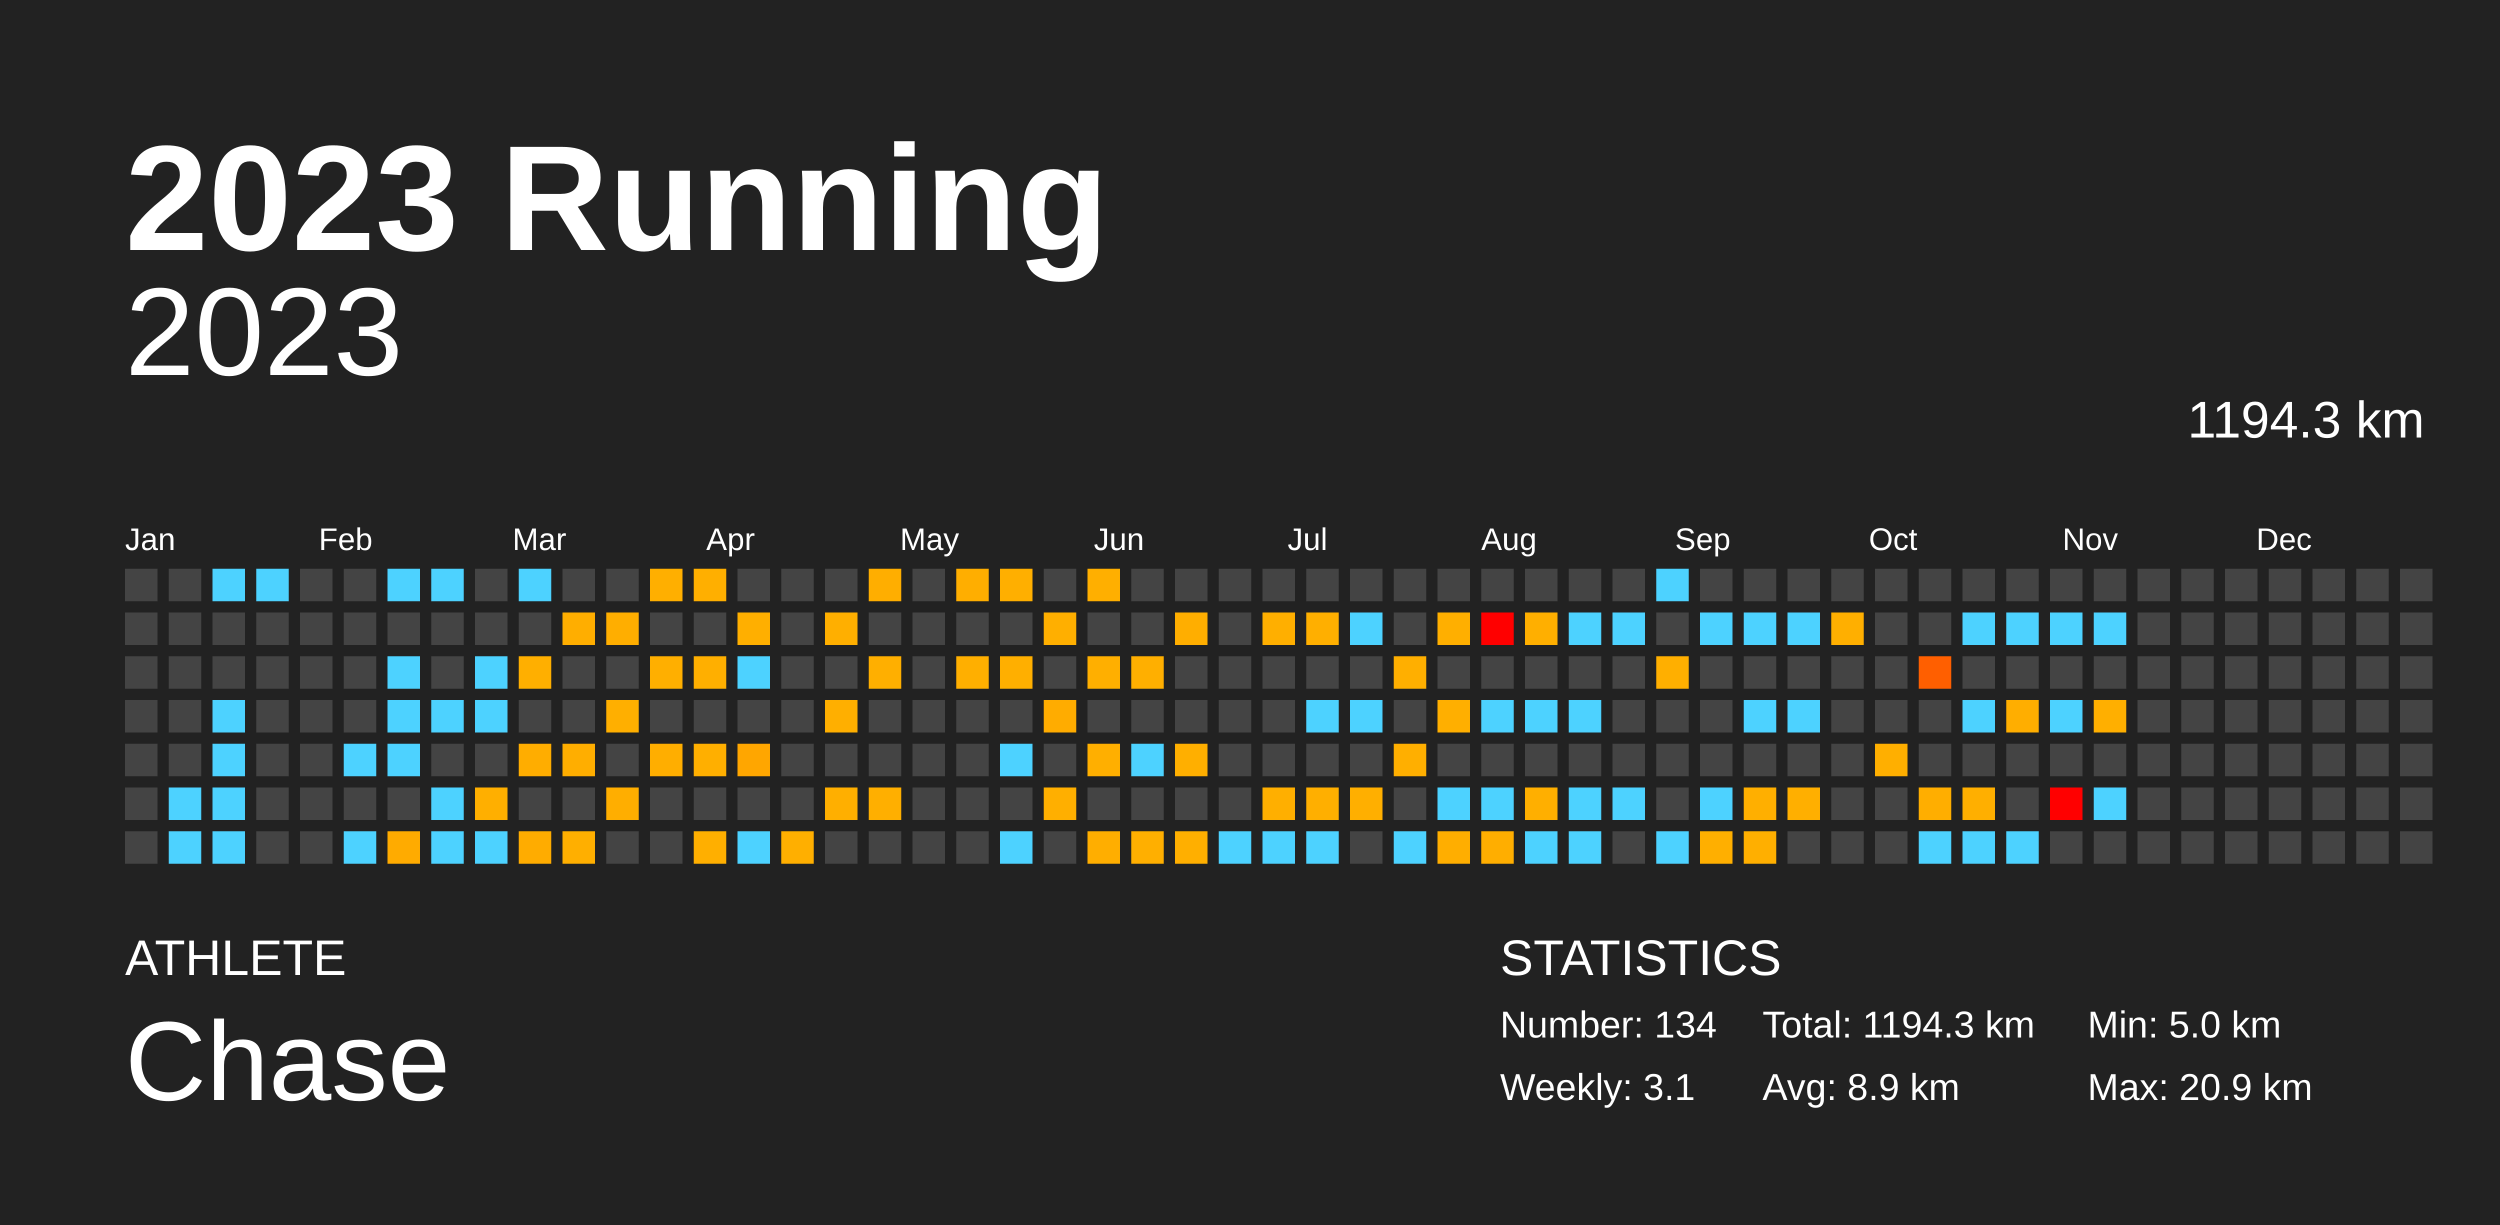
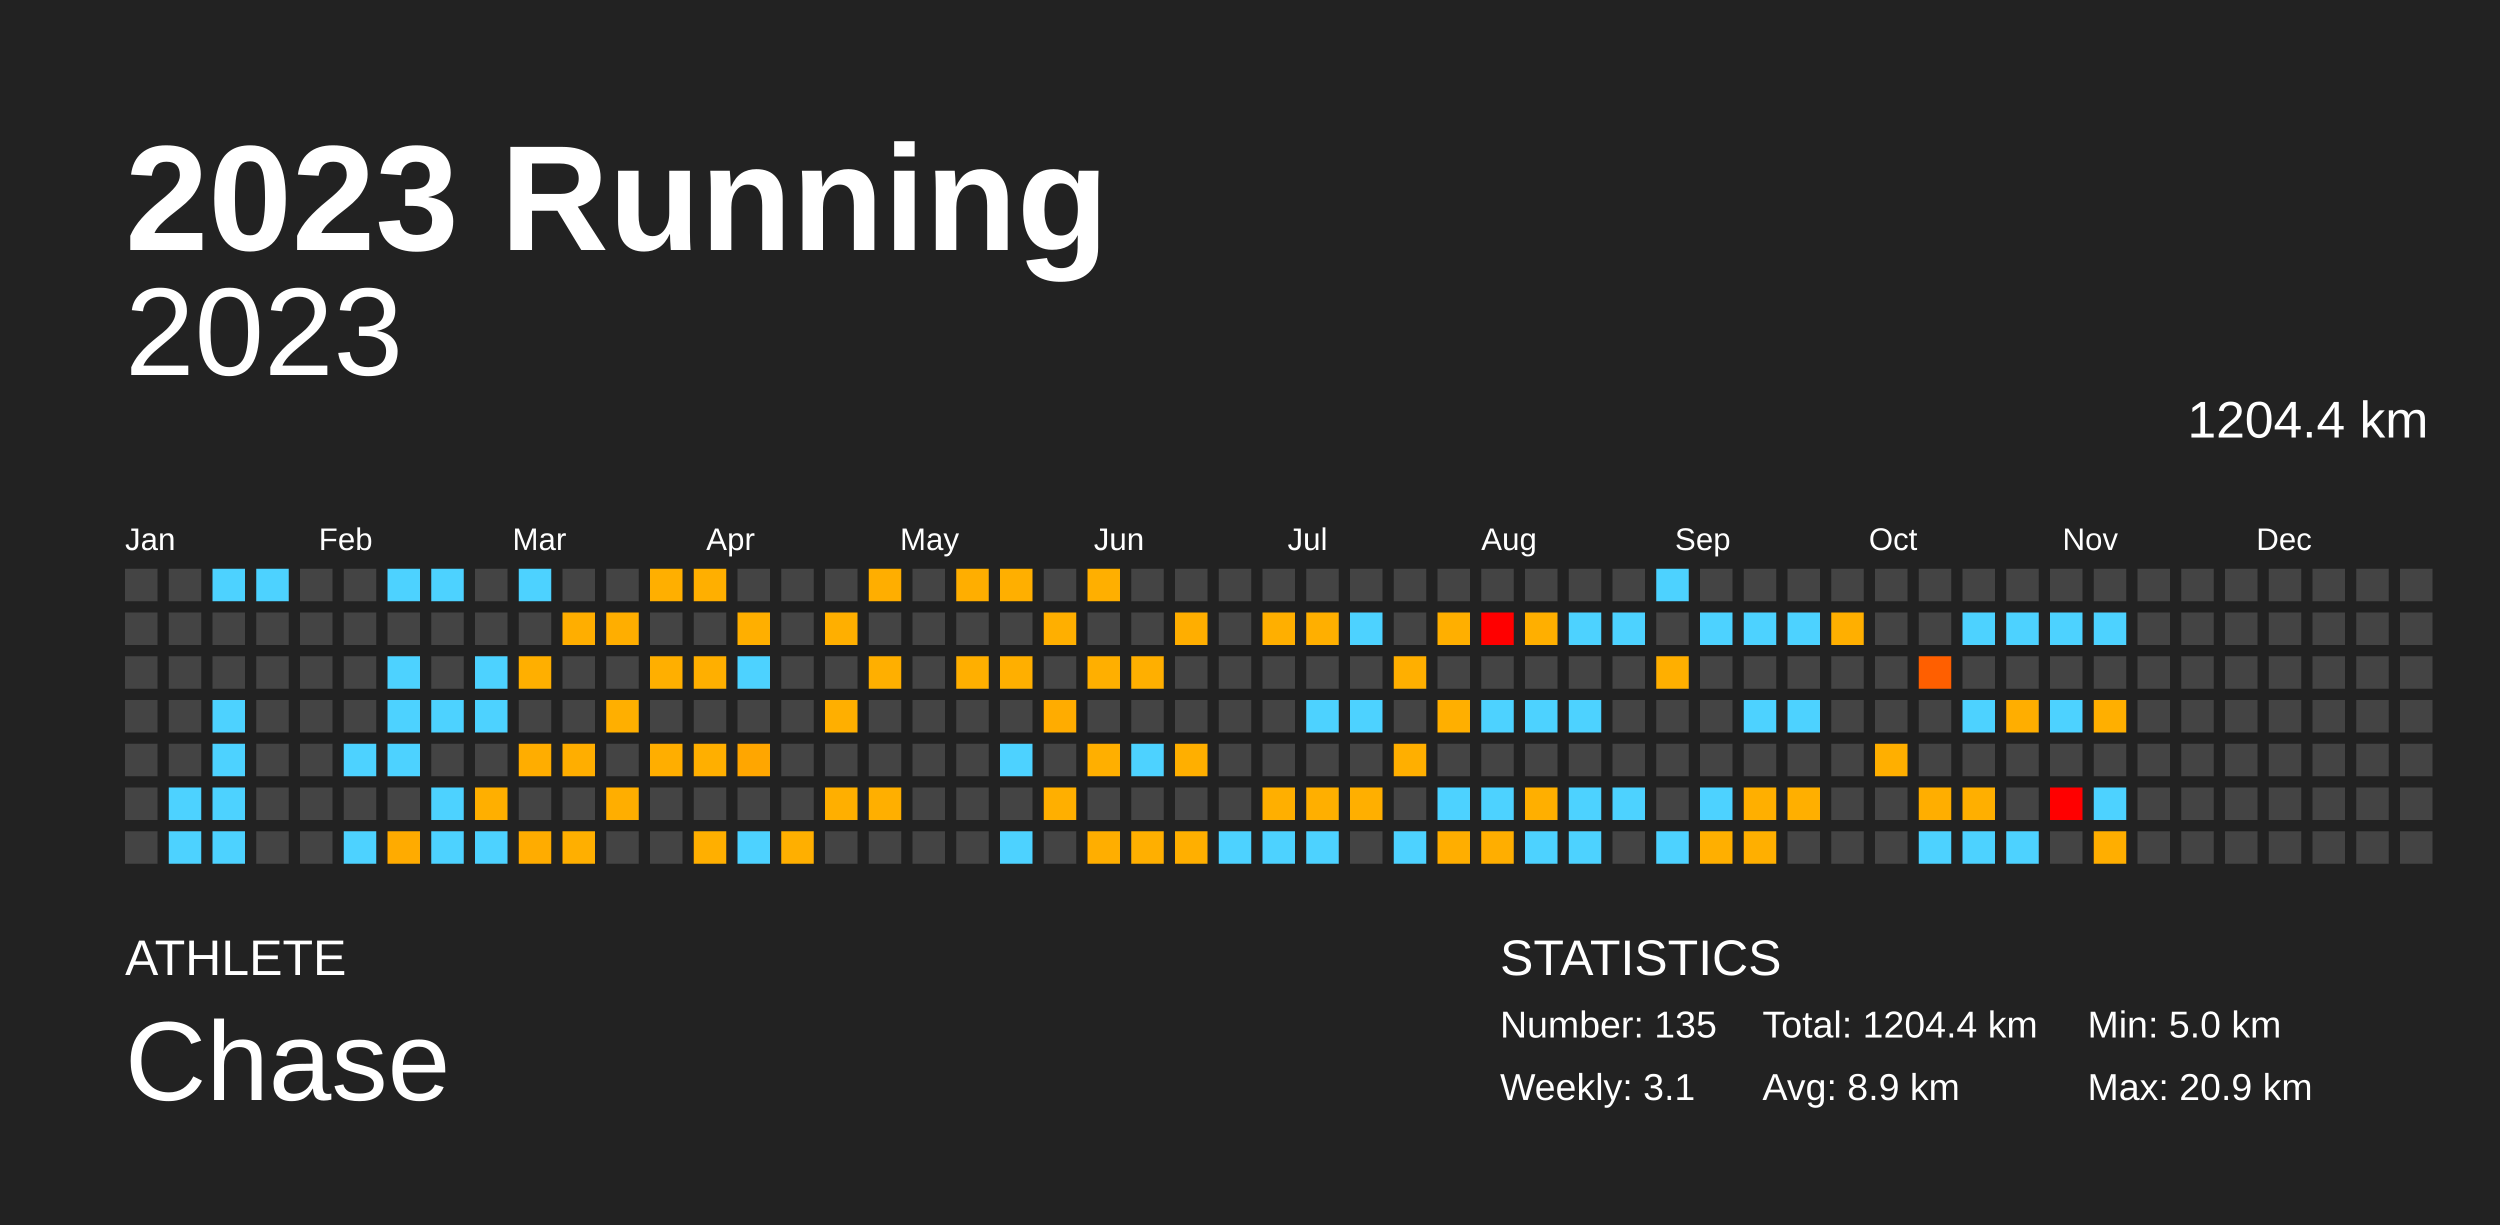
<svg xmlns="http://www.w3.org/2000/svg" baseProfile="full" height="98mm" version="1.1" viewBox="0,0,200,98" width="200mm">
  <defs />
  <rect fill="#222222" height="98" width="200" x="0" y="0" />
  <text fill="#FFFFFF" style="font-size:12px; font-family:Arial; font-weight:bold;" x="10" y="20">2023 Running</text>
  <text fill="#FFFFFF" style="font-size:4px; font-family:Arial" x="10" y="78">ATHLETE</text>
  <text fill="#FFFFFF" style="font-size:9px; font-family:Arial" x="10" y="88">Chase</text>
  <text fill="#FFFFFF" style="font-size:4px; font-family:Arial" x="120" y="78">STATISTICS</text>
-   <text fill="#FFFFFF" style="font-size:3px; font-family:Arial" x="120" y="83">Number: 134</text>
+   <text fill="#FFFFFF" style="font-size:3px; font-family:Arial" x="120" y="83">Number: 135</text>
  <text fill="#FFFFFF" style="font-size:3px; font-family:Arial" x="120" y="88">Weekly: 3.1</text>
-   <text fill="#FFFFFF" style="font-size:3px; font-family:Arial" x="141" y="83">Total: 1194.3 km</text>
+   <text fill="#FFFFFF" style="font-size:3px; font-family:Arial" x="141" y="83">Total: 1204.4 km</text>
  <text fill="#FFFFFF" style="font-size:3px; font-family:Arial" x="141" y="88">Avg: 8.9 km</text>
  <text fill="#FFFFFF" style="font-size:3px; font-family:Arial" x="167" y="83">Min: 5.0 km</text>
  <text fill="#FFFFFF" style="font-size:3px; font-family:Arial" x="167" y="88">Max: 20.9 km</text>
  <text alignment-baseline="hanging" fill="#FFFFFF" style="font-size:10.0px; font-family:Arial;" x="10" y="30">2023</text>
-   <text alignment-baseline="hanging" fill="#FFFFFF" style="font-size:4.125px; font-family:Arial;" x="175" y="35">1194.3 km</text>
+   <text alignment-baseline="hanging" fill="#FFFFFF" style="font-size:4.125px; font-family:Arial;" x="175" y="35">1204.4 km</text>
  <text fill="#FFFFFF" style="font-size:2.5px; font-family:Arial" x="10.0" y="44">Jan</text>
  <text fill="#FFFFFF" style="font-size:2.5px; font-family:Arial" x="25.5" y="44">Feb</text>
  <text fill="#FFFFFF" style="font-size:2.5px; font-family:Arial" x="41.0" y="44">Mar</text>
  <text fill="#FFFFFF" style="font-size:2.5px; font-family:Arial" x="56.5" y="44">Apr</text>
  <text fill="#FFFFFF" style="font-size:2.5px; font-family:Arial" x="72.0" y="44">May</text>
  <text fill="#FFFFFF" style="font-size:2.5px; font-family:Arial" x="87.5" y="44">Jun</text>
  <text fill="#FFFFFF" style="font-size:2.5px; font-family:Arial" x="103.0" y="44">Jul</text>
  <text fill="#FFFFFF" style="font-size:2.5px; font-family:Arial" x="118.5" y="44">Aug</text>
  <text fill="#FFFFFF" style="font-size:2.5px; font-family:Arial" x="134.0" y="44">Sep</text>
  <text fill="#FFFFFF" style="font-size:2.5px; font-family:Arial" x="149.5" y="44">Oct</text>
  <text fill="#FFFFFF" style="font-size:2.5px; font-family:Arial" x="165.0" y="44">Nov</text>
  <text fill="#FFFFFF" style="font-size:2.5px; font-family:Arial" x="180.5" y="44">Dec</text>
  <rect fill="#444444" height="2.6" width="2.6" x="10.0" y="45.5" />
  <rect fill="#444444" height="2.6" width="2.6" x="10.0" y="49.0" />
  <rect fill="#444444" height="2.6" width="2.6" x="10.0" y="52.5" />
  <rect fill="#444444" height="2.6" width="2.6" x="10.0" y="56.0" />
  <rect fill="#444444" height="2.6" width="2.6" x="10.0" y="59.5" />
  <rect fill="#444444" height="2.6" width="2.6" x="10.0" y="63.0" />
  <rect fill="#444444" height="2.6" width="2.6" x="10.0" y="66.5" />
  <rect fill="#444444" height="2.6" width="2.6" x="13.5" y="45.5" />
  <rect fill="#444444" height="2.6" width="2.6" x="13.5" y="49.0" />
  <rect fill="#444444" height="2.6" width="2.6" x="13.5" y="52.5" />
  <rect fill="#444444" height="2.6" width="2.6" x="13.5" y="56.0" />
  <rect fill="#444444" height="2.6" width="2.6" x="13.5" y="59.5" />
  <rect fill="#4dd2ff" height="2.6" width="2.6" x="13.5" y="63.0" />
  <rect fill="#4dd2ff" height="2.6" width="2.6" x="13.5" y="66.5" />
  <rect fill="#4dd2ff" height="2.6" width="2.6" x="17.0" y="45.5" />
  <rect fill="#444444" height="2.6" width="2.6" x="17.0" y="49.0" />
  <rect fill="#444444" height="2.6" width="2.6" x="17.0" y="52.5" />
  <rect fill="#4dd2ff" height="2.6" width="2.6" x="17.0" y="56.0" />
  <rect fill="#4dd2ff" height="2.6" width="2.6" x="17.0" y="59.5" />
  <rect fill="#4dd2ff" height="2.6" width="2.6" x="17.0" y="63.0" />
  <rect fill="#4dd2ff" height="2.6" width="2.6" x="17.0" y="66.5" />
  <rect fill="#4dd2ff" height="2.6" width="2.6" x="20.5" y="45.5" />
  <rect fill="#444444" height="2.6" width="2.6" x="20.5" y="49.0" />
  <rect fill="#444444" height="2.6" width="2.6" x="20.5" y="52.5" />
  <rect fill="#444444" height="2.6" width="2.6" x="20.5" y="56.0" />
  <rect fill="#444444" height="2.6" width="2.6" x="20.5" y="59.5" />
  <rect fill="#444444" height="2.6" width="2.6" x="20.5" y="63.0" />
  <rect fill="#444444" height="2.6" width="2.6" x="20.5" y="66.5" />
  <rect fill="#444444" height="2.6" width="2.6" x="24.0" y="45.5" />
  <rect fill="#444444" height="2.6" width="2.6" x="24.0" y="49.0" />
  <rect fill="#444444" height="2.6" width="2.6" x="24.0" y="52.5" />
  <rect fill="#444444" height="2.6" width="2.6" x="24.0" y="56.0" />
  <rect fill="#444444" height="2.6" width="2.6" x="24.0" y="59.5" />
  <rect fill="#444444" height="2.6" width="2.6" x="24.0" y="63.0" />
  <rect fill="#444444" height="2.6" width="2.6" x="24.0" y="66.5" />
  <rect fill="#444444" height="2.6" width="2.6" x="27.5" y="45.5" />
  <rect fill="#444444" height="2.6" width="2.6" x="27.5" y="49.0" />
  <rect fill="#444444" height="2.6" width="2.6" x="27.5" y="52.5" />
  <rect fill="#444444" height="2.6" width="2.6" x="27.5" y="56.0" />
  <rect fill="#4dd2ff" height="2.6" width="2.6" x="27.5" y="59.5" />
  <rect fill="#444444" height="2.6" width="2.6" x="27.5" y="63.0" />
  <rect fill="#4dd2ff" height="2.6" width="2.6" x="27.5" y="66.5" />
  <rect fill="#4dd2ff" height="2.6" width="2.6" x="31.0" y="45.5" />
  <rect fill="#444444" height="2.6" width="2.6" x="31.0" y="49.0" />
  <rect fill="#4dd2ff" height="2.6" width="2.6" x="31.0" y="52.5" />
  <rect fill="#4dd2ff" height="2.6" width="2.6" x="31.0" y="56.0" />
  <rect fill="#4dd2ff" height="2.6" width="2.6" x="31.0" y="59.5" />
  <rect fill="#444444" height="2.6" width="2.6" x="31.0" y="63.0" />
  <rect fill="#ffab00" height="2.6" width="2.6" x="31.0" y="66.5" />
  <rect fill="#4dd2ff" height="2.6" width="2.6" x="34.5" y="45.5" />
  <rect fill="#444444" height="2.6" width="2.6" x="34.5" y="49.0" />
  <rect fill="#444444" height="2.6" width="2.6" x="34.5" y="52.5" />
  <rect fill="#4dd2ff" height="2.6" width="2.6" x="34.5" y="56.0" />
  <rect fill="#444444" height="2.6" width="2.6" x="34.5" y="59.5" />
  <rect fill="#4dd2ff" height="2.6" width="2.6" x="34.5" y="63.0" />
  <rect fill="#4dd2ff" height="2.6" width="2.6" x="34.5" y="66.5" />
  <rect fill="#444444" height="2.6" width="2.6" x="38.0" y="45.5" />
  <rect fill="#444444" height="2.6" width="2.6" x="38.0" y="49.0" />
  <rect fill="#4dd2ff" height="2.6" width="2.6" x="38.0" y="52.5" />
  <rect fill="#4dd2ff" height="2.6" width="2.6" x="38.0" y="56.0" />
  <rect fill="#444444" height="2.6" width="2.6" x="38.0" y="59.5" />
  <rect fill="#ffaf00" height="2.6" width="2.6" x="38.0" y="63.0" />
  <rect fill="#4dd2ff" height="2.6" width="2.6" x="38.0" y="66.5" />
  <rect fill="#4dd2ff" height="2.6" width="2.6" x="41.5" y="45.5" />
  <rect fill="#444444" height="2.6" width="2.6" x="41.5" y="49.0" />
  <rect fill="#ffaf00" height="2.6" width="2.6" x="41.5" y="52.5" />
  <rect fill="#444444" height="2.6" width="2.6" x="41.5" y="56.0" />
  <rect fill="#ffad00" height="2.6" width="2.6" x="41.5" y="59.5" />
  <rect fill="#444444" height="2.6" width="2.6" x="41.5" y="63.0" />
  <rect fill="#ffac00" height="2.6" width="2.6" x="41.5" y="66.5" />
  <rect fill="#444444" height="2.6" width="2.6" x="45.0" y="45.5" />
  <rect fill="#ffae00" height="2.6" width="2.6" x="45.0" y="49.0" />
  <rect fill="#444444" height="2.6" width="2.6" x="45.0" y="52.5" />
  <rect fill="#444444" height="2.6" width="2.6" x="45.0" y="56.0" />
  <rect fill="#ffae00" height="2.6" width="2.6" x="45.0" y="59.5" />
  <rect fill="#444444" height="2.6" width="2.6" x="45.0" y="63.0" />
  <rect fill="#ffaf00" height="2.6" width="2.6" x="45.0" y="66.5" />
  <rect fill="#444444" height="2.6" width="2.6" x="48.5" y="45.5" />
  <rect fill="#ffae00" height="2.6" width="2.6" x="48.5" y="49.0" />
  <rect fill="#444444" height="2.6" width="2.6" x="48.5" y="52.5" />
  <rect fill="#ffaf00" height="2.6" width="2.6" x="48.5" y="56.0" />
  <rect fill="#444444" height="2.6" width="2.6" x="48.5" y="59.5" />
  <rect fill="#ffae00" height="2.6" width="2.6" x="48.5" y="63.0" />
  <rect fill="#444444" height="2.6" width="2.6" x="48.5" y="66.5" />
  <rect fill="#ffaf00" height="2.6" width="2.6" x="52.0" y="45.5" />
  <rect fill="#444444" height="2.6" width="2.6" x="52.0" y="49.0" />
  <rect fill="#ffaf00" height="2.6" width="2.6" x="52.0" y="52.5" />
  <rect fill="#444444" height="2.6" width="2.6" x="52.0" y="56.0" />
  <rect fill="#ffae00" height="2.6" width="2.6" x="52.0" y="59.5" />
  <rect fill="#444444" height="2.6" width="2.6" x="52.0" y="63.0" />
  <rect fill="#444444" height="2.6" width="2.6" x="52.0" y="66.5" />
  <rect fill="#ffaf00" height="2.6" width="2.6" x="55.5" y="45.5" />
  <rect fill="#444444" height="2.6" width="2.6" x="55.5" y="49.0" />
  <rect fill="#ffaf00" height="2.6" width="2.6" x="55.5" y="52.5" />
  <rect fill="#444444" height="2.6" width="2.6" x="55.5" y="56.0" />
  <rect fill="#ffaf00" height="2.6" width="2.6" x="55.5" y="59.5" />
  <rect fill="#444444" height="2.6" width="2.6" x="55.5" y="63.0" />
  <rect fill="#ffaf00" height="2.6" width="2.6" x="55.5" y="66.5" />
  <rect fill="#444444" height="2.6" width="2.6" x="59.0" y="45.5" />
  <rect fill="#ffaf00" height="2.6" width="2.6" x="59.0" y="49.0" />
  <rect fill="#4dd2ff" height="2.6" width="2.6" x="59.0" y="52.5" />
  <rect fill="#444444" height="2.6" width="2.6" x="59.0" y="56.0" />
  <rect fill="#ffa600" height="2.6" width="2.6" x="59.0" y="59.5" />
  <rect fill="#444444" height="2.6" width="2.6" x="59.0" y="63.0" />
  <rect fill="#4dd2ff" height="2.6" width="2.6" x="59.0" y="66.5" />
  <rect fill="#444444" height="2.6" width="2.6" x="62.5" y="45.5" />
  <rect fill="#444444" height="2.6" width="2.6" x="62.5" y="49.0" />
  <rect fill="#444444" height="2.6" width="2.6" x="62.5" y="52.5" />
  <rect fill="#444444" height="2.6" width="2.6" x="62.5" y="56.0" />
  <rect fill="#444444" height="2.6" width="2.6" x="62.5" y="59.5" />
  <rect fill="#444444" height="2.6" width="2.6" x="62.5" y="63.0" />
  <rect fill="#ffaf00" height="2.6" width="2.6" x="62.5" y="66.5" />
  <rect fill="#444444" height="2.6" width="2.6" x="66.0" y="45.5" />
  <rect fill="#ffaf00" height="2.6" width="2.6" x="66.0" y="49.0" />
  <rect fill="#444444" height="2.6" width="2.6" x="66.0" y="52.5" />
  <rect fill="#ffaf00" height="2.6" width="2.6" x="66.0" y="56.0" />
  <rect fill="#444444" height="2.6" width="2.6" x="66.0" y="59.5" />
  <rect fill="#ffaf00" height="2.6" width="2.6" x="66.0" y="63.0" />
  <rect fill="#444444" height="2.6" width="2.6" x="66.0" y="66.5" />
  <rect fill="#ffae00" height="2.6" width="2.6" x="69.5" y="45.5" />
  <rect fill="#444444" height="2.6" width="2.6" x="69.5" y="49.0" />
  <rect fill="#ffaf00" height="2.6" width="2.6" x="69.5" y="52.5" />
  <rect fill="#444444" height="2.6" width="2.6" x="69.5" y="56.0" />
  <rect fill="#444444" height="2.6" width="2.6" x="69.5" y="59.5" />
  <rect fill="#ffaf00" height="2.6" width="2.6" x="69.5" y="63.0" />
  <rect fill="#444444" height="2.6" width="2.6" x="69.5" y="66.5" />
  <rect fill="#444444" height="2.6" width="2.6" x="73.0" y="45.5" />
  <rect fill="#444444" height="2.6" width="2.6" x="73.0" y="49.0" />
  <rect fill="#444444" height="2.6" width="2.6" x="73.0" y="52.5" />
  <rect fill="#444444" height="2.6" width="2.6" x="73.0" y="56.0" />
  <rect fill="#444444" height="2.6" width="2.6" x="73.0" y="59.5" />
  <rect fill="#444444" height="2.6" width="2.6" x="73.0" y="63.0" />
  <rect fill="#444444" height="2.6" width="2.6" x="73.0" y="66.5" />
  <rect fill="#ffae00" height="2.6" width="2.6" x="76.5" y="45.5" />
  <rect fill="#444444" height="2.6" width="2.6" x="76.5" y="49.0" />
  <rect fill="#ffaf00" height="2.6" width="2.6" x="76.5" y="52.5" />
  <rect fill="#444444" height="2.6" width="2.6" x="76.5" y="56.0" />
  <rect fill="#444444" height="2.6" width="2.6" x="76.5" y="59.5" />
  <rect fill="#444444" height="2.6" width="2.6" x="76.5" y="63.0" />
  <rect fill="#444444" height="2.6" width="2.6" x="76.5" y="66.5" />
  <rect fill="#ffaf00" height="2.6" width="2.6" x="80.0" y="45.5" />
  <rect fill="#444444" height="2.6" width="2.6" x="80.0" y="49.0" />
  <rect fill="#ffaf00" height="2.6" width="2.6" x="80.0" y="52.5" />
  <rect fill="#444444" height="2.6" width="2.6" x="80.0" y="56.0" />
  <rect fill="#4dd2ff" height="2.6" width="2.6" x="80.0" y="59.5" />
  <rect fill="#444444" height="2.6" width="2.6" x="80.0" y="63.0" />
  <rect fill="#4dd2ff" height="2.6" width="2.6" x="80.0" y="66.5" />
  <rect fill="#444444" height="2.6" width="2.6" x="83.5" y="45.5" />
  <rect fill="#ffaf00" height="2.6" width="2.6" x="83.5" y="49.0" />
  <rect fill="#444444" height="2.6" width="2.6" x="83.5" y="52.5" />
  <rect fill="#ffac00" height="2.6" width="2.6" x="83.5" y="56.0" />
  <rect fill="#444444" height="2.6" width="2.6" x="83.5" y="59.5" />
  <rect fill="#ffaf00" height="2.6" width="2.6" x="83.5" y="63.0" />
  <rect fill="#444444" height="2.6" width="2.6" x="83.5" y="66.5" />
  <rect fill="#ffaf00" height="2.6" width="2.6" x="87.0" y="45.5" />
  <rect fill="#444444" height="2.6" width="2.6" x="87.0" y="49.0" />
  <rect fill="#ffaf00" height="2.6" width="2.6" x="87.0" y="52.5" />
  <rect fill="#444444" height="2.6" width="2.6" x="87.0" y="56.0" />
  <rect fill="#ffaf00" height="2.6" width="2.6" x="87.0" y="59.5" />
  <rect fill="#444444" height="2.6" width="2.6" x="87.0" y="63.0" />
  <rect fill="#ffae00" height="2.6" width="2.6" x="87.0" y="66.5" />
  <rect fill="#444444" height="2.6" width="2.6" x="90.5" y="45.5" />
  <rect fill="#444444" height="2.6" width="2.6" x="90.5" y="49.0" />
  <rect fill="#ffaf00" height="2.6" width="2.6" x="90.5" y="52.5" />
  <rect fill="#444444" height="2.6" width="2.6" x="90.5" y="56.0" />
  <rect fill="#4dd2ff" height="2.6" width="2.6" x="90.5" y="59.5" />
  <rect fill="#444444" height="2.6" width="2.6" x="90.5" y="63.0" />
  <rect fill="#ffaf00" height="2.6" width="2.6" x="90.5" y="66.5" />
  <rect fill="#444444" height="2.6" width="2.6" x="94.0" y="45.5" />
  <rect fill="#ffae00" height="2.6" width="2.6" x="94.0" y="49.0" />
  <rect fill="#444444" height="2.6" width="2.6" x="94.0" y="52.5" />
  <rect fill="#444444" height="2.6" width="2.6" x="94.0" y="56.0" />
  <rect fill="#ffaf00" height="2.6" width="2.6" x="94.0" y="59.5" />
  <rect fill="#444444" height="2.6" width="2.6" x="94.0" y="63.0" />
  <rect fill="#ffaf00" height="2.6" width="2.6" x="94.0" y="66.5" />
  <rect fill="#444444" height="2.6" width="2.6" x="97.5" y="45.5" />
  <rect fill="#444444" height="2.6" width="2.6" x="97.5" y="49.0" />
  <rect fill="#444444" height="2.6" width="2.6" x="97.5" y="52.5" />
  <rect fill="#444444" height="2.6" width="2.6" x="97.5" y="56.0" />
  <rect fill="#444444" height="2.6" width="2.6" x="97.5" y="59.5" />
  <rect fill="#444444" height="2.6" width="2.6" x="97.5" y="63.0" />
  <rect fill="#4dd2ff" height="2.6" width="2.6" x="97.5" y="66.5" />
  <rect fill="#444444" height="2.6" width="2.6" x="101.0" y="45.5" />
  <rect fill="#ffaf00" height="2.6" width="2.6" x="101.0" y="49.0" />
  <rect fill="#444444" height="2.6" width="2.6" x="101.0" y="52.5" />
  <rect fill="#444444" height="2.6" width="2.6" x="101.0" y="56.0" />
  <rect fill="#444444" height="2.6" width="2.6" x="101.0" y="59.5" />
  <rect fill="#ffaf00" height="2.6" width="2.6" x="101.0" y="63.0" />
  <rect fill="#4dd2ff" height="2.6" width="2.6" x="101.0" y="66.5" />
  <rect fill="#444444" height="2.6" width="2.6" x="104.5" y="45.5" />
  <rect fill="#ffaf00" height="2.6" width="2.6" x="104.5" y="49.0" />
  <rect fill="#444444" height="2.6" width="2.6" x="104.5" y="52.5" />
  <rect fill="#4dd2ff" height="2.6" width="2.6" x="104.5" y="56.0" />
  <rect fill="#444444" height="2.6" width="2.6" x="104.5" y="59.5" />
  <rect fill="#ffaf00" height="2.6" width="2.6" x="104.5" y="63.0" />
  <rect fill="#4dd2ff" height="2.6" width="2.6" x="104.5" y="66.5" />
  <rect fill="#444444" height="2.6" width="2.6" x="108.0" y="45.5" />
  <rect fill="#4dd2ff" height="2.6" width="2.6" x="108.0" y="49.0" />
  <rect fill="#444444" height="2.6" width="2.6" x="108.0" y="52.5" />
  <rect fill="#4dd2ff" height="2.6" width="2.6" x="108.0" y="56.0" />
  <rect fill="#444444" height="2.6" width="2.6" x="108.0" y="59.5" />
  <rect fill="#ffaf00" height="2.6" width="2.6" x="108.0" y="63.0" />
  <rect fill="#444444" height="2.6" width="2.6" x="108.0" y="66.5" />
  <rect fill="#444444" height="2.6" width="2.6" x="111.5" y="45.5" />
  <rect fill="#444444" height="2.6" width="2.6" x="111.5" y="49.0" />
  <rect fill="#ffaf00" height="2.6" width="2.6" x="111.5" y="52.5" />
  <rect fill="#444444" height="2.6" width="2.6" x="111.5" y="56.0" />
  <rect fill="#ffaf00" height="2.6" width="2.6" x="111.5" y="59.5" />
  <rect fill="#444444" height="2.6" width="2.6" x="111.5" y="63.0" />
  <rect fill="#4dd2ff" height="2.6" width="2.6" x="111.5" y="66.5" />
  <rect fill="#444444" height="2.6" width="2.6" x="115.0" y="45.5" />
  <rect fill="#ffaf00" height="2.6" width="2.6" x="115.0" y="49.0" />
  <rect fill="#444444" height="2.6" width="2.6" x="115.0" y="52.5" />
  <rect fill="#ffaf00" height="2.6" width="2.6" x="115.0" y="56.0" />
  <rect fill="#444444" height="2.6" width="2.6" x="115.0" y="59.5" />
  <rect fill="#4dd2ff" height="2.6" width="2.6" x="115.0" y="63.0" />
  <rect fill="#ffae00" height="2.6" width="2.6" x="115.0" y="66.5" />
  <rect fill="#444444" height="2.6" width="2.6" x="118.5" y="45.5" />
  <rect fill="red" height="2.6" width="2.6" x="118.5" y="49.0" />
  <rect fill="#444444" height="2.6" width="2.6" x="118.5" y="52.5" />
  <rect fill="#4dd2ff" height="2.6" width="2.6" x="118.5" y="56.0" />
  <rect fill="#444444" height="2.6" width="2.6" x="118.5" y="59.5" />
  <rect fill="#4dd2ff" height="2.6" width="2.6" x="118.5" y="63.0" />
  <rect fill="#ffae00" height="2.6" width="2.6" x="118.5" y="66.5" />
  <rect fill="#444444" height="2.6" width="2.6" x="122.0" y="45.5" />
  <rect fill="#ffaf00" height="2.6" width="2.6" x="122.0" y="49.0" />
  <rect fill="#444444" height="2.6" width="2.6" x="122.0" y="52.5" />
  <rect fill="#4dd2ff" height="2.6" width="2.6" x="122.0" y="56.0" />
  <rect fill="#444444" height="2.6" width="2.6" x="122.0" y="59.5" />
  <rect fill="#ffaf00" height="2.6" width="2.6" x="122.0" y="63.0" />
  <rect fill="#4dd2ff" height="2.6" width="2.6" x="122.0" y="66.5" />
  <rect fill="#444444" height="2.6" width="2.6" x="125.5" y="45.5" />
  <rect fill="#4dd2ff" height="2.6" width="2.6" x="125.5" y="49.0" />
  <rect fill="#444444" height="2.6" width="2.6" x="125.5" y="52.5" />
  <rect fill="#4dd2ff" height="2.6" width="2.6" x="125.5" y="56.0" />
  <rect fill="#444444" height="2.6" width="2.6" x="125.5" y="59.5" />
  <rect fill="#4dd2ff" height="2.6" width="2.6" x="125.5" y="63.0" />
  <rect fill="#4dd2ff" height="2.6" width="2.6" x="125.5" y="66.5" />
  <rect fill="#444444" height="2.6" width="2.6" x="129.0" y="45.5" />
  <rect fill="#4dd2ff" height="2.6" width="2.6" x="129.0" y="49.0" />
  <rect fill="#444444" height="2.6" width="2.6" x="129.0" y="52.5" />
  <rect fill="#444444" height="2.6" width="2.6" x="129.0" y="56.0" />
  <rect fill="#444444" height="2.6" width="2.6" x="129.0" y="59.5" />
  <rect fill="#4dd2ff" height="2.6" width="2.6" x="129.0" y="63.0" />
  <rect fill="#444444" height="2.6" width="2.6" x="129.0" y="66.5" />
  <rect fill="#4dd2ff" height="2.6" width="2.6" x="132.5" y="45.5" />
  <rect fill="#444444" height="2.6" width="2.6" x="132.5" y="49.0" />
  <rect fill="#ffaf00" height="2.6" width="2.6" x="132.5" y="52.5" />
  <rect fill="#444444" height="2.6" width="2.6" x="132.5" y="56.0" />
  <rect fill="#444444" height="2.6" width="2.6" x="132.5" y="59.5" />
  <rect fill="#444444" height="2.6" width="2.6" x="132.5" y="63.0" />
  <rect fill="#4dd2ff" height="2.6" width="2.6" x="132.5" y="66.5" />
  <rect fill="#444444" height="2.6" width="2.6" x="136.0" y="45.5" />
  <rect fill="#4dd2ff" height="2.6" width="2.6" x="136.0" y="49.0" />
  <rect fill="#444444" height="2.6" width="2.6" x="136.0" y="52.5" />
  <rect fill="#444444" height="2.6" width="2.6" x="136.0" y="56.0" />
  <rect fill="#444444" height="2.6" width="2.6" x="136.0" y="59.5" />
  <rect fill="#4dd2ff" height="2.6" width="2.6" x="136.0" y="63.0" />
  <rect fill="#ffaf00" height="2.6" width="2.6" x="136.0" y="66.5" />
  <rect fill="#444444" height="2.6" width="2.6" x="139.5" y="45.5" />
  <rect fill="#4dd2ff" height="2.6" width="2.6" x="139.5" y="49.0" />
  <rect fill="#444444" height="2.6" width="2.6" x="139.5" y="52.5" />
  <rect fill="#4dd2ff" height="2.6" width="2.6" x="139.5" y="56.0" />
  <rect fill="#444444" height="2.6" width="2.6" x="139.5" y="59.5" />
  <rect fill="#ffaf00" height="2.6" width="2.6" x="139.5" y="63.0" />
  <rect fill="#ffaf00" height="2.6" width="2.6" x="139.5" y="66.5" />
  <rect fill="#444444" height="2.6" width="2.6" x="143.0" y="45.5" />
  <rect fill="#4dd2ff" height="2.6" width="2.6" x="143.0" y="49.0" />
  <rect fill="#444444" height="2.6" width="2.6" x="143.0" y="52.5" />
  <rect fill="#4dd2ff" height="2.6" width="2.6" x="143.0" y="56.0" />
  <rect fill="#444444" height="2.6" width="2.6" x="143.0" y="59.5" />
  <rect fill="#ffaf00" height="2.6" width="2.6" x="143.0" y="63.0" />
  <rect fill="#444444" height="2.6" width="2.6" x="143.0" y="66.5" />
  <rect fill="#444444" height="2.6" width="2.6" x="146.5" y="45.5" />
  <rect fill="#ffaf00" height="2.6" width="2.6" x="146.5" y="49.0" />
  <rect fill="#444444" height="2.6" width="2.6" x="146.5" y="52.5" />
  <rect fill="#444444" height="2.6" width="2.6" x="146.5" y="56.0" />
  <rect fill="#444444" height="2.6" width="2.6" x="146.5" y="59.5" />
  <rect fill="#444444" height="2.6" width="2.6" x="146.5" y="63.0" />
  <rect fill="#444444" height="2.6" width="2.6" x="146.5" y="66.5" />
  <rect fill="#444444" height="2.6" width="2.6" x="150.0" y="45.5" />
  <rect fill="#444444" height="2.6" width="2.6" x="150.0" y="49.0" />
  <rect fill="#444444" height="2.6" width="2.6" x="150.0" y="52.5" />
  <rect fill="#444444" height="2.6" width="2.6" x="150.0" y="56.0" />
  <rect fill="#ffaf00" height="2.6" width="2.6" x="150.0" y="59.5" />
  <rect fill="#444444" height="2.6" width="2.6" x="150.0" y="63.0" />
  <rect fill="#444444" height="2.6" width="2.6" x="150.0" y="66.5" />
  <rect fill="#444444" height="2.6" width="2.6" x="153.5" y="45.5" />
  <rect fill="#444444" height="2.6" width="2.6" x="153.5" y="49.0" />
  <rect fill="#ff5f00" height="2.6" width="2.6" x="153.5" y="52.5" />
  <rect fill="#444444" height="2.6" width="2.6" x="153.5" y="56.0" />
  <rect fill="#444444" height="2.6" width="2.6" x="153.5" y="59.5" />
  <rect fill="#ffae00" height="2.6" width="2.6" x="153.5" y="63.0" />
  <rect fill="#4dd2ff" height="2.6" width="2.6" x="153.5" y="66.5" />
  <rect fill="#444444" height="2.6" width="2.6" x="157.0" y="45.5" />
  <rect fill="#4dd2ff" height="2.6" width="2.6" x="157.0" y="49.0" />
  <rect fill="#444444" height="2.6" width="2.6" x="157.0" y="52.5" />
  <rect fill="#4dd2ff" height="2.6" width="2.6" x="157.0" y="56.0" />
  <rect fill="#444444" height="2.6" width="2.6" x="157.0" y="59.5" />
  <rect fill="#ffaf00" height="2.6" width="2.6" x="157.0" y="63.0" />
  <rect fill="#4dd2ff" height="2.6" width="2.6" x="157.0" y="66.5" />
  <rect fill="#444444" height="2.6" width="2.6" x="160.5" y="45.5" />
  <rect fill="#4dd2ff" height="2.6" width="2.6" x="160.5" y="49.0" />
  <rect fill="#444444" height="2.6" width="2.6" x="160.5" y="52.5" />
  <rect fill="#ffae00" height="2.6" width="2.6" x="160.5" y="56.0" />
  <rect fill="#444444" height="2.6" width="2.6" x="160.5" y="59.5" />
  <rect fill="#444444" height="2.6" width="2.6" x="160.5" y="63.0" />
  <rect fill="#4dd2ff" height="2.6" width="2.6" x="160.5" y="66.5" />
  <rect fill="#444444" height="2.6" width="2.6" x="164.0" y="45.5" />
  <rect fill="#4dd2ff" height="2.6" width="2.6" x="164.0" y="49.0" />
  <rect fill="#444444" height="2.6" width="2.6" x="164.0" y="52.5" />
  <rect fill="#4dd2ff" height="2.6" width="2.6" x="164.0" y="56.0" />
  <rect fill="#444444" height="2.6" width="2.6" x="164.0" y="59.5" />
  <rect fill="red" height="2.6" width="2.6" x="164.0" y="63.0" />
  <rect fill="#444444" height="2.6" width="2.6" x="164.0" y="66.5" />
  <rect fill="#444444" height="2.6" width="2.6" x="167.5" y="45.5" />
  <rect fill="#4dd2ff" height="2.6" width="2.6" x="167.5" y="49.0" />
  <rect fill="#444444" height="2.6" width="2.6" x="167.5" y="52.5" />
  <rect fill="#ffaf00" height="2.6" width="2.6" x="167.5" y="56.0" />
  <rect fill="#444444" height="2.6" width="2.6" x="167.5" y="59.5" />
  <rect fill="#4dd2ff" height="2.6" width="2.6" x="167.5" y="63.0" />
-   <rect fill="#444444" height="2.6" width="2.6" x="167.5" y="66.5" />
+   <rect fill="#ffae00" height="2.6" width="2.6" x="167.5" y="66.5" />
  <rect fill="#444444" height="2.6" width="2.6" x="171.0" y="45.5" />
  <rect fill="#444444" height="2.6" width="2.6" x="171.0" y="49.0" />
  <rect fill="#444444" height="2.6" width="2.6" x="171.0" y="52.5" />
  <rect fill="#444444" height="2.6" width="2.6" x="171.0" y="56.0" />
  <rect fill="#444444" height="2.6" width="2.6" x="171.0" y="59.5" />
  <rect fill="#444444" height="2.6" width="2.6" x="171.0" y="63.0" />
  <rect fill="#444444" height="2.6" width="2.6" x="171.0" y="66.5" />
  <rect fill="#444444" height="2.6" width="2.6" x="174.5" y="45.5" />
  <rect fill="#444444" height="2.6" width="2.6" x="174.5" y="49.0" />
  <rect fill="#444444" height="2.6" width="2.6" x="174.5" y="52.5" />
  <rect fill="#444444" height="2.6" width="2.6" x="174.5" y="56.0" />
  <rect fill="#444444" height="2.6" width="2.6" x="174.5" y="59.5" />
  <rect fill="#444444" height="2.6" width="2.6" x="174.5" y="63.0" />
  <rect fill="#444444" height="2.6" width="2.6" x="174.5" y="66.5" />
  <rect fill="#444444" height="2.6" width="2.6" x="178.0" y="45.5" />
  <rect fill="#444444" height="2.6" width="2.6" x="178.0" y="49.0" />
  <rect fill="#444444" height="2.6" width="2.6" x="178.0" y="52.5" />
  <rect fill="#444444" height="2.6" width="2.6" x="178.0" y="56.0" />
  <rect fill="#444444" height="2.6" width="2.6" x="178.0" y="59.5" />
  <rect fill="#444444" height="2.6" width="2.6" x="178.0" y="63.0" />
  <rect fill="#444444" height="2.6" width="2.6" x="178.0" y="66.5" />
  <rect fill="#444444" height="2.6" width="2.6" x="181.5" y="45.5" />
  <rect fill="#444444" height="2.6" width="2.6" x="181.5" y="49.0" />
  <rect fill="#444444" height="2.6" width="2.6" x="181.5" y="52.5" />
  <rect fill="#444444" height="2.6" width="2.6" x="181.5" y="56.0" />
  <rect fill="#444444" height="2.6" width="2.6" x="181.5" y="59.5" />
  <rect fill="#444444" height="2.6" width="2.6" x="181.5" y="63.0" />
  <rect fill="#444444" height="2.6" width="2.6" x="181.5" y="66.5" />
  <rect fill="#444444" height="2.6" width="2.6" x="185.0" y="45.5" />
  <rect fill="#444444" height="2.6" width="2.6" x="185.0" y="49.0" />
  <rect fill="#444444" height="2.6" width="2.6" x="185.0" y="52.5" />
  <rect fill="#444444" height="2.6" width="2.6" x="185.0" y="56.0" />
  <rect fill="#444444" height="2.6" width="2.6" x="185.0" y="59.5" />
  <rect fill="#444444" height="2.6" width="2.6" x="185.0" y="63.0" />
  <rect fill="#444444" height="2.6" width="2.6" x="185.0" y="66.5" />
  <rect fill="#444444" height="2.6" width="2.6" x="188.5" y="45.5" />
  <rect fill="#444444" height="2.6" width="2.6" x="188.5" y="49.0" />
  <rect fill="#444444" height="2.6" width="2.6" x="188.5" y="52.5" />
  <rect fill="#444444" height="2.6" width="2.6" x="188.5" y="56.0" />
  <rect fill="#444444" height="2.6" width="2.6" x="188.5" y="59.5" />
  <rect fill="#444444" height="2.6" width="2.6" x="188.5" y="63.0" />
  <rect fill="#444444" height="2.6" width="2.6" x="188.5" y="66.5" />
  <rect fill="#444444" height="2.6" width="2.6" x="192.0" y="45.5" />
  <rect fill="#444444" height="2.6" width="2.6" x="192.0" y="49.0" />
  <rect fill="#444444" height="2.6" width="2.6" x="192.0" y="52.5" />
  <rect fill="#444444" height="2.6" width="2.6" x="192.0" y="56.0" />
  <rect fill="#444444" height="2.6" width="2.6" x="192.0" y="59.5" />
  <rect fill="#444444" height="2.6" width="2.6" x="192.0" y="63.0" />
  <rect fill="#444444" height="2.6" width="2.6" x="192.0" y="66.5" />
</svg>
